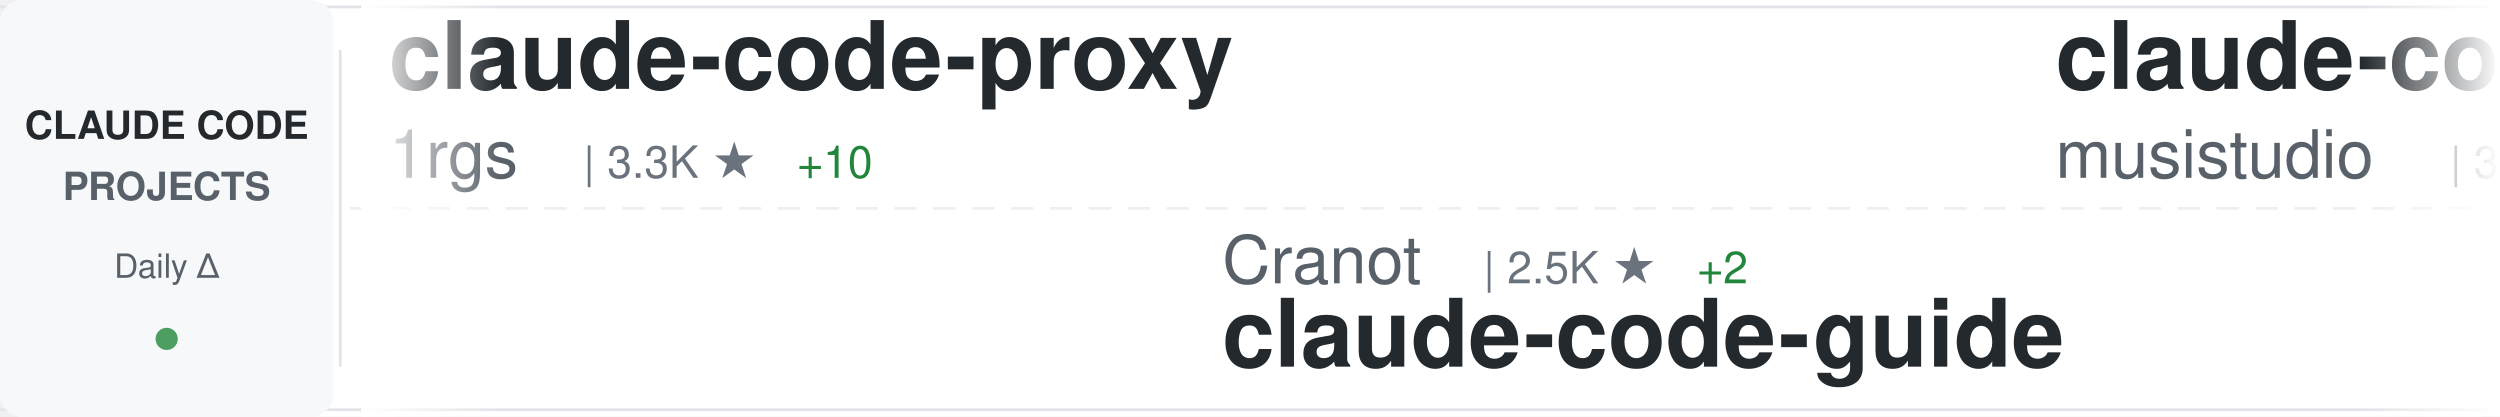
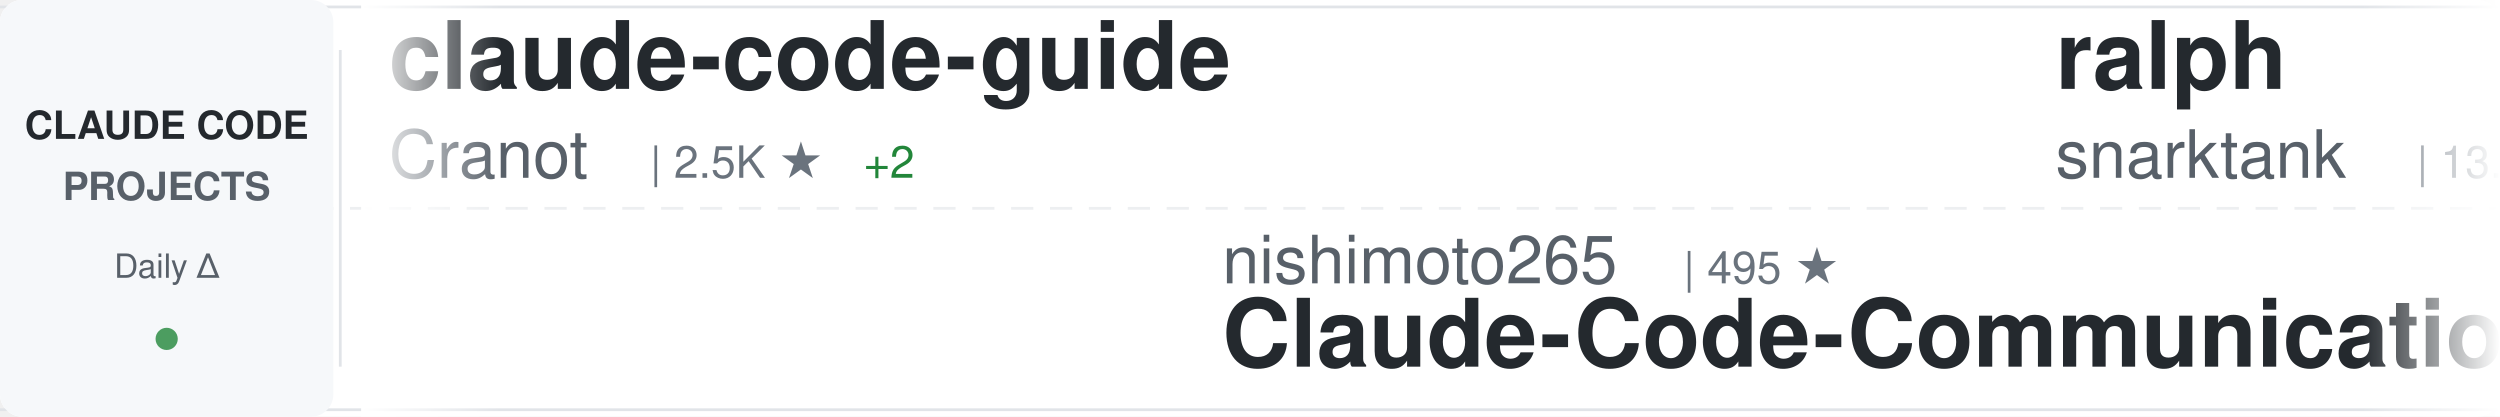
<svg xmlns="http://www.w3.org/2000/svg" width="900" height="150">
  <defs>
    <linearGradient id="awesomeLeftFade" x1="0%" y1="0%" x2="100%" y2="0%">
      <stop offset="0%" style="stop-color:#ffffff;stop-opacity:1" />
      <stop offset="100%" style="stop-color:#ffffff;stop-opacity:0" />
    </linearGradient>
    <linearGradient id="awesomeRightFade" x1="0%" y1="0%" x2="100%" y2="0%">
      <stop offset="0%" style="stop-color:#ffffff;stop-opacity:0" />
      <stop offset="100%" style="stop-color:#ffffff;stop-opacity:1" />
    </linearGradient>
  </defs>
  <rect width="900" height="150" fill="#ffffff" rx="8" />
  <rect x="0" y="2" width="900" height="1" fill="#e1e4e8" />
  <rect x="0" y="147" width="900" height="1" fill="#e1e4e8" />
  <line x1="0" y1="75" x2="900" y2="75" stroke="#e1e4e8" stroke-width="1" stroke-dasharray="8 6" opacity="0.6" />
  <rect x="0" y="0" width="120" height="150" fill="#f6f8fa" rx="8" />
  <text x="60" y="50" font-family="-apple-system, BlinkMacSystemFont, 'Segoe UI', Helvetica, Arial, sans-serif" font-size="14" font-weight="600" fill="#24292e" text-anchor="middle">CLAUDE CODE</text>
  <text x="60" y="72" font-family="-apple-system, BlinkMacSystemFont, 'Segoe UI', Helvetica, Arial, sans-serif" font-size="14" font-weight="600" fill="#586069" text-anchor="middle">PROJECTS</text>
  <text x="60" y="100" font-family="-apple-system, BlinkMacSystemFont, 'Segoe UI', Helvetica, Arial, sans-serif" font-size="12" font-weight="500" fill="#586069" text-anchor="middle">Daily Δ</text>
  <circle cx="60" cy="122" r="4" fill="#22863a" opacity="0.8" />
  <rect x="122" y="18" width="1" height="114" fill="#e1e4e8" />
  <clipPath id="awesomeTickerClip">
    <rect x="130" y="0" width="770" height="150" />
  </clipPath>
  <g clip-path="url(#awesomeTickerClip)">
    <g id="awesomeTickerItems">
      <animateTransform attributeName="transform" attributeType="XML" type="translate" from="0 0" to="-3000 0" dur="54s" repeatCount="indefinite" />
      <g transform="translate(0, 0)">
-         <text x="140" y="32" font-family="-apple-system, BlinkMacSystemFont, 'Segoe UI', Helvetica, Arial, sans-serif" font-size="34" font-weight="600" fill="#24292e">claude-code-proxy</text>
-         <text x="140" y="64" font-family="-apple-system, BlinkMacSystemFont, 'Segoe UI', Helvetica, Arial, sans-serif" font-size="24" font-weight="400" fill="#586069">1rgs</text>
-         <text x="210" y="64" font-family="-apple-system, BlinkMacSystemFont, 'Segoe UI', Helvetica, Arial, sans-serif" font-size="16" font-weight="500" fill="#6a737d">| 3.3K ★</text>
-         <text x="287" y="64" font-family="-apple-system, BlinkMacSystemFont, 'Segoe UI', Helvetica, Arial, sans-serif" font-size="16" font-weight="500" fill="#22863a"> +10</text>
+         <text x="140" y="32" font-family="-apple-system, BlinkMacSystemFont, 'Segoe UI', Helvetica, Arial, sans-serif" font-size="34" font-weight="600" fill="#24292e">claude-code-guide</text>
+         <text x="140" y="64" font-family="-apple-system, BlinkMacSystemFont, 'Segoe UI', Helvetica, Arial, sans-serif" font-size="24" font-weight="400" fill="#586069">Cranot</text>
+         <text x="234" y="64" font-family="-apple-system, BlinkMacSystemFont, 'Segoe UI', Helvetica, Arial, sans-serif" font-size="16" font-weight="500" fill="#6a737d">| 2.5K ★</text>
+         <text x="311" y="64" font-family="-apple-system, BlinkMacSystemFont, 'Segoe UI', Helvetica, Arial, sans-serif" font-size="16" font-weight="500" fill="#22863a"> +2</text>
      </g>
      <g transform="translate(300, 0)">
-         <text x="140" y="102" font-family="-apple-system, BlinkMacSystemFont, 'Segoe UI', Helvetica, Arial, sans-serif" font-size="24" font-weight="400" fill="#586069">Cranot</text>
-         <text x="234" y="102" font-family="-apple-system, BlinkMacSystemFont, 'Segoe UI', Helvetica, Arial, sans-serif" font-size="16" font-weight="500" fill="#6a737d">| 2.5K ★</text>
-         <text x="311" y="102" font-family="-apple-system, BlinkMacSystemFont, 'Segoe UI', Helvetica, Arial, sans-serif" font-size="16" font-weight="500" fill="#22863a"> +2</text>
-         <text x="140" y="132" font-family="-apple-system, BlinkMacSystemFont, 'Segoe UI', Helvetica, Arial, sans-serif" font-size="34" font-weight="600" fill="#24292e">claude-code-guide</text>
+         <text x="140" y="102" font-family="-apple-system, BlinkMacSystemFont, 'Segoe UI', Helvetica, Arial, sans-serif" font-size="24" font-weight="400" fill="#586069">nishimoto265</text>
+         <text x="306" y="102" font-family="-apple-system, BlinkMacSystemFont, 'Segoe UI', Helvetica, Arial, sans-serif" font-size="16" font-weight="500" fill="#6a737d">| 495 ★</text>
+         <text x="140" y="132" font-family="-apple-system, BlinkMacSystemFont, 'Segoe UI', Helvetica, Arial, sans-serif" font-size="34" font-weight="600" fill="#24292e">Claude-Code-Communicatio...</text>
      </g>
      <g transform="translate(600, 0)">
-         <text x="140" y="32" font-family="-apple-system, BlinkMacSystemFont, 'Segoe UI', Helvetica, Arial, sans-serif" font-size="34" font-weight="600" fill="#24292e">claude-code-router</text>
-         <text x="140" y="64" font-family="-apple-system, BlinkMacSystemFont, 'Segoe UI', Helvetica, Arial, sans-serif" font-size="24" font-weight="400" fill="#586069">musistudio</text>
-         <text x="282" y="64" font-family="-apple-system, BlinkMacSystemFont, 'Segoe UI', Helvetica, Arial, sans-serif" font-size="16" font-weight="500" fill="#6a737d">| 30.3K ★</text>
-         <text x="368" y="64" font-family="-apple-system, BlinkMacSystemFont, 'Segoe UI', Helvetica, Arial, sans-serif" font-size="16" font-weight="500" fill="#22863a"> +77</text>
+         <text x="140" y="32" font-family="-apple-system, BlinkMacSystemFont, 'Segoe UI', Helvetica, Arial, sans-serif" font-size="34" font-weight="600" fill="#24292e">ralph</text>
+         <text x="140" y="64" font-family="-apple-system, BlinkMacSystemFont, 'Segoe UI', Helvetica, Arial, sans-serif" font-size="24" font-weight="400" fill="#586069">snarktank</text>
+         <text x="270" y="64" font-family="-apple-system, BlinkMacSystemFont, 'Segoe UI', Helvetica, Arial, sans-serif" font-size="16" font-weight="500" fill="#6a737d">| 13.7K ★</text>
+         <text x="356" y="64" font-family="-apple-system, BlinkMacSystemFont, 'Segoe UI', Helvetica, Arial, sans-serif" font-size="16" font-weight="500" fill="#22863a"> +103</text>
      </g>
      <g transform="translate(900, 0)">
-         <text x="140" y="102" font-family="-apple-system, BlinkMacSystemFont, 'Segoe UI', Helvetica, Arial, sans-serif" font-size="24" font-weight="400" fill="#586069">sickn33</text>
-         <text x="246" y="102" font-family="-apple-system, BlinkMacSystemFont, 'Segoe UI', Helvetica, Arial, sans-serif" font-size="16" font-weight="500" fill="#6a737d">| 27.0K ★</text>
-         <text x="332" y="102" font-family="-apple-system, BlinkMacSystemFont, 'Segoe UI', Helvetica, Arial, sans-serif" font-size="16" font-weight="500" fill="#22863a"> +267</text>
-         <text x="140" y="132" font-family="-apple-system, BlinkMacSystemFont, 'Segoe UI', Helvetica, Arial, sans-serif" font-size="34" font-weight="600" fill="#24292e">antigravity-awesome-skil...</text>
+         <text x="140" y="102" font-family="-apple-system, BlinkMacSystemFont, 'Segoe UI', Helvetica, Arial, sans-serif" font-size="24" font-weight="400" fill="#586069">trailofbits</text>
+         <text x="294" y="102" font-family="-apple-system, BlinkMacSystemFont, 'Segoe UI', Helvetica, Arial, sans-serif" font-size="16" font-weight="500" fill="#6a737d">| 1.7K ★</text>
+         <text x="371" y="102" font-family="-apple-system, BlinkMacSystemFont, 'Segoe UI', Helvetica, Arial, sans-serif" font-size="16" font-weight="500" fill="#22863a"> +12</text>
+         <text x="140" y="132" font-family="-apple-system, BlinkMacSystemFont, 'Segoe UI', Helvetica, Arial, sans-serif" font-size="34" font-weight="600" fill="#24292e">claude-code-config</text>
      </g>
      <g transform="translate(1200, 0)">
-         <text x="140" y="32" font-family="-apple-system, BlinkMacSystemFont, 'Segoe UI', Helvetica, Arial, sans-serif" font-size="34" font-weight="600" fill="#24292e">ralph-claude-code</text>
-         <text x="140" y="64" font-family="-apple-system, BlinkMacSystemFont, 'Segoe UI', Helvetica, Arial, sans-serif" font-size="24" font-weight="400" fill="#586069">frankbria</text>
-         <text x="270" y="64" font-family="-apple-system, BlinkMacSystemFont, 'Segoe UI', Helvetica, Arial, sans-serif" font-size="16" font-weight="500" fill="#6a737d">| 8.1K ★</text>
-         <text x="347" y="64" font-family="-apple-system, BlinkMacSystemFont, 'Segoe UI', Helvetica, Arial, sans-serif" font-size="16" font-weight="500" fill="#22863a"> +29</text>
+         <text x="140" y="32" font-family="-apple-system, BlinkMacSystemFont, 'Segoe UI', Helvetica, Arial, sans-serif" font-size="34" font-weight="600" fill="#24292e">claude-code-webui</text>
+         <text x="140" y="64" font-family="-apple-system, BlinkMacSystemFont, 'Segoe UI', Helvetica, Arial, sans-serif" font-size="24" font-weight="400" fill="#586069">sugyan</text>
+         <text x="234" y="64" font-family="-apple-system, BlinkMacSystemFont, 'Segoe UI', Helvetica, Arial, sans-serif" font-size="16" font-weight="500" fill="#6a737d">| 979 ★</text>
      </g>
      <g transform="translate(1500, 0)">
-         <text x="140" y="102" font-family="-apple-system, BlinkMacSystemFont, 'Segoe UI', Helvetica, Arial, sans-serif" font-size="24" font-weight="400" fill="#586069">simonw</text>
-         <text x="234" y="102" font-family="-apple-system, BlinkMacSystemFont, 'Segoe UI', Helvetica, Arial, sans-serif" font-size="16" font-weight="500" fill="#6a737d">| 1.2K ★</text>
-         <text x="311" y="102" font-family="-apple-system, BlinkMacSystemFont, 'Segoe UI', Helvetica, Arial, sans-serif" font-size="16" font-weight="500" fill="#22863a"> +2</text>
-         <text x="140" y="132" font-family="-apple-system, BlinkMacSystemFont, 'Segoe UI', Helvetica, Arial, sans-serif" font-size="34" font-weight="600" fill="#24292e">claude-code-transcripts</text>
+         <text x="140" y="102" font-family="-apple-system, BlinkMacSystemFont, 'Segoe UI', Helvetica, Arial, sans-serif" font-size="24" font-weight="400" fill="#586069">Donchitos</text>
+         <text x="270" y="102" font-family="-apple-system, BlinkMacSystemFont, 'Segoe UI', Helvetica, Arial, sans-serif" font-size="16" font-weight="500" fill="#6a737d">| 3.9K ★</text>
+         <text x="347" y="102" font-family="-apple-system, BlinkMacSystemFont, 'Segoe UI', Helvetica, Arial, sans-serif" font-size="16" font-weight="500" fill="#22863a"> +719</text>
+         <text x="140" y="132" font-family="-apple-system, BlinkMacSystemFont, 'Segoe UI', Helvetica, Arial, sans-serif" font-size="34" font-weight="600" fill="#24292e">Claude-Code-Game-Studios</text>
      </g>
      <g transform="translate(1800, 0)">
-         <text x="140" y="32" font-family="-apple-system, BlinkMacSystemFont, 'Segoe UI', Helvetica, Arial, sans-serif" font-size="34" font-weight="600" fill="#24292e">claude_code_bridge</text>
-         <text x="140" y="64" font-family="-apple-system, BlinkMacSystemFont, 'Segoe UI', Helvetica, Arial, sans-serif" font-size="24" font-weight="400" fill="#586069">bfly123</text>
-         <text x="246" y="64" font-family="-apple-system, BlinkMacSystemFont, 'Segoe UI', Helvetica, Arial, sans-serif" font-size="16" font-weight="500" fill="#6a737d">| 1.8K ★</text>
-         <text x="323" y="64" font-family="-apple-system, BlinkMacSystemFont, 'Segoe UI', Helvetica, Arial, sans-serif" font-size="16" font-weight="500" fill="#22863a"> +58</text>
+         <text x="140" y="32" font-family="-apple-system, BlinkMacSystemFont, 'Segoe UI', Helvetica, Arial, sans-serif" font-size="34" font-weight="600" fill="#24292e">claude-coder</text>
+         <text x="140" y="64" font-family="-apple-system, BlinkMacSystemFont, 'Segoe UI', Helvetica, Arial, sans-serif" font-size="24" font-weight="400" fill="#586069">kodu-ai</text>
+         <text x="246" y="64" font-family="-apple-system, BlinkMacSystemFont, 'Segoe UI', Helvetica, Arial, sans-serif" font-size="16" font-weight="500" fill="#6a737d">| 5.3K ★</text>
      </g>
      <g transform="translate(2100, 0)">
-         <text x="140" y="102" font-family="-apple-system, BlinkMacSystemFont, 'Segoe UI', Helvetica, Arial, sans-serif" font-size="24" font-weight="400" fill="#586069">anthropics</text>
-         <text x="282" y="102" font-family="-apple-system, BlinkMacSystemFont, 'Segoe UI', Helvetica, Arial, sans-serif" font-size="16" font-weight="500" fill="#6a737d">| 6.5K ★</text>
-         <text x="359" y="102" font-family="-apple-system, BlinkMacSystemFont, 'Segoe UI', Helvetica, Arial, sans-serif" font-size="16" font-weight="500" fill="#22863a"> +54</text>
-         <text x="140" y="132" font-family="-apple-system, BlinkMacSystemFont, 'Segoe UI', Helvetica, Arial, sans-serif" font-size="34" font-weight="600" fill="#24292e">claude-code-action</text>
+         <text x="140" y="102" font-family="-apple-system, BlinkMacSystemFont, 'Segoe UI', Helvetica, Arial, sans-serif" font-size="24" font-weight="400" fill="#586069">cixingguangming55555</text>
+         <text x="402" y="102" font-family="-apple-system, BlinkMacSystemFont, 'Segoe UI', Helvetica, Arial, sans-serif" font-size="16" font-weight="500" fill="#6a737d">| 2.5K ★</text>
+         <text x="140" y="132" font-family="-apple-system, BlinkMacSystemFont, 'Segoe UI', Helvetica, Arial, sans-serif" font-size="34" font-weight="600" fill="#24292e">wechat-bot</text>
      </g>
      <g transform="translate(2400, 0)">
-         <text x="140" y="32" font-family="-apple-system, BlinkMacSystemFont, 'Segoe UI', Helvetica, Arial, sans-serif" font-size="34" font-weight="600" fill="#24292e">free-claude-code</text>
-         <text x="140" y="64" font-family="-apple-system, BlinkMacSystemFont, 'Segoe UI', Helvetica, Arial, sans-serif" font-size="24" font-weight="400" fill="#586069">Alishahryar1</text>
-         <text x="306" y="64" font-family="-apple-system, BlinkMacSystemFont, 'Segoe UI', Helvetica, Arial, sans-serif" font-size="16" font-weight="500" fill="#6a737d">| 1.1K ★</text>
-         <text x="383" y="64" font-family="-apple-system, BlinkMacSystemFont, 'Segoe UI', Helvetica, Arial, sans-serif" font-size="16" font-weight="500" fill="#22863a"> +19</text>
+         <text x="140" y="32" font-family="-apple-system, BlinkMacSystemFont, 'Segoe UI', Helvetica, Arial, sans-serif" font-size="34" font-weight="600" fill="#24292e">claude-code-system-promp...</text>
+         <text x="140" y="64" font-family="-apple-system, BlinkMacSystemFont, 'Segoe UI', Helvetica, Arial, sans-serif" font-size="24" font-weight="400" fill="#586069">Piebald-AI</text>
+         <text x="282" y="64" font-family="-apple-system, BlinkMacSystemFont, 'Segoe UI', Helvetica, Arial, sans-serif" font-size="16" font-weight="500" fill="#6a737d">| 6.5K ★</text>
+         <text x="359" y="64" font-family="-apple-system, BlinkMacSystemFont, 'Segoe UI', Helvetica, Arial, sans-serif" font-size="16" font-weight="500" fill="#22863a"> +94</text>
      </g>
      <g transform="translate(2700, 0)">
-         <text x="140" y="102" font-family="-apple-system, BlinkMacSystemFont, 'Segoe UI', Helvetica, Arial, sans-serif" font-size="24" font-weight="400" fill="#586069">zhukunpenglinyutong</text>
-         <text x="390" y="102" font-family="-apple-system, BlinkMacSystemFont, 'Segoe UI', Helvetica, Arial, sans-serif" font-size="16" font-weight="500" fill="#6a737d">| 2.1K ★</text>
-         <text x="467" y="102" font-family="-apple-system, BlinkMacSystemFont, 'Segoe UI', Helvetica, Arial, sans-serif" font-size="16" font-weight="500" fill="#22863a"> +23</text>
-         <text x="140" y="132" font-family="-apple-system, BlinkMacSystemFont, 'Segoe UI', Helvetica, Arial, sans-serif" font-size="34" font-weight="600" fill="#24292e">idea-claude-code-gui</text>
+         <text x="140" y="102" font-family="-apple-system, BlinkMacSystemFont, 'Segoe UI', Helvetica, Arial, sans-serif" font-size="24" font-weight="400" fill="#586069">ComposioHQ</text>
+         <text x="282" y="102" font-family="-apple-system, BlinkMacSystemFont, 'Segoe UI', Helvetica, Arial, sans-serif" font-size="16" font-weight="500" fill="#6a737d">| 47.5K ★</text>
+         <text x="368" y="102" font-family="-apple-system, BlinkMacSystemFont, 'Segoe UI', Helvetica, Arial, sans-serif" font-size="16" font-weight="500" fill="#22863a"> +319</text>
+         <text x="140" y="132" font-family="-apple-system, BlinkMacSystemFont, 'Segoe UI', Helvetica, Arial, sans-serif" font-size="34" font-weight="600" fill="#24292e">awesome-claude-skills</text>
      </g>
      <g transform="translate(3000, 0)">
-         <text x="140" y="32" font-family="-apple-system, BlinkMacSystemFont, 'Segoe UI', Helvetica, Arial, sans-serif" font-size="34" font-weight="600" fill="#24292e">claude-code-proxy</text>
-         <text x="140" y="64" font-family="-apple-system, BlinkMacSystemFont, 'Segoe UI', Helvetica, Arial, sans-serif" font-size="24" font-weight="400" fill="#586069">1rgs</text>
-         <text x="210" y="64" font-family="-apple-system, BlinkMacSystemFont, 'Segoe UI', Helvetica, Arial, sans-serif" font-size="16" font-weight="500" fill="#6a737d">| 3.3K ★</text>
-         <text x="287" y="64" font-family="-apple-system, BlinkMacSystemFont, 'Segoe UI', Helvetica, Arial, sans-serif" font-size="16" font-weight="500" fill="#22863a"> +10</text>
+         <text x="140" y="32" font-family="-apple-system, BlinkMacSystemFont, 'Segoe UI', Helvetica, Arial, sans-serif" font-size="34" font-weight="600" fill="#24292e">claude-code-guide</text>
+         <text x="140" y="64" font-family="-apple-system, BlinkMacSystemFont, 'Segoe UI', Helvetica, Arial, sans-serif" font-size="24" font-weight="400" fill="#586069">Cranot</text>
+         <text x="234" y="64" font-family="-apple-system, BlinkMacSystemFont, 'Segoe UI', Helvetica, Arial, sans-serif" font-size="16" font-weight="500" fill="#6a737d">| 2.5K ★</text>
+         <text x="311" y="64" font-family="-apple-system, BlinkMacSystemFont, 'Segoe UI', Helvetica, Arial, sans-serif" font-size="16" font-weight="500" fill="#22863a"> +2</text>
      </g>
      <g transform="translate(3300, 0)">
-         <text x="140" y="102" font-family="-apple-system, BlinkMacSystemFont, 'Segoe UI', Helvetica, Arial, sans-serif" font-size="24" font-weight="400" fill="#586069">Cranot</text>
-         <text x="234" y="102" font-family="-apple-system, BlinkMacSystemFont, 'Segoe UI', Helvetica, Arial, sans-serif" font-size="16" font-weight="500" fill="#6a737d">| 2.5K ★</text>
-         <text x="311" y="102" font-family="-apple-system, BlinkMacSystemFont, 'Segoe UI', Helvetica, Arial, sans-serif" font-size="16" font-weight="500" fill="#22863a"> +2</text>
-         <text x="140" y="132" font-family="-apple-system, BlinkMacSystemFont, 'Segoe UI', Helvetica, Arial, sans-serif" font-size="34" font-weight="600" fill="#24292e">claude-code-guide</text>
+         <text x="140" y="102" font-family="-apple-system, BlinkMacSystemFont, 'Segoe UI', Helvetica, Arial, sans-serif" font-size="24" font-weight="400" fill="#586069">nishimoto265</text>
+         <text x="306" y="102" font-family="-apple-system, BlinkMacSystemFont, 'Segoe UI', Helvetica, Arial, sans-serif" font-size="16" font-weight="500" fill="#6a737d">| 495 ★</text>
+         <text x="140" y="132" font-family="-apple-system, BlinkMacSystemFont, 'Segoe UI', Helvetica, Arial, sans-serif" font-size="34" font-weight="600" fill="#24292e">Claude-Code-Communicatio...</text>
      </g>
      <g transform="translate(3600, 0)">
-         <text x="140" y="32" font-family="-apple-system, BlinkMacSystemFont, 'Segoe UI', Helvetica, Arial, sans-serif" font-size="34" font-weight="600" fill="#24292e">claude-code-router</text>
-         <text x="140" y="64" font-family="-apple-system, BlinkMacSystemFont, 'Segoe UI', Helvetica, Arial, sans-serif" font-size="24" font-weight="400" fill="#586069">musistudio</text>
-         <text x="282" y="64" font-family="-apple-system, BlinkMacSystemFont, 'Segoe UI', Helvetica, Arial, sans-serif" font-size="16" font-weight="500" fill="#6a737d">| 30.3K ★</text>
-         <text x="368" y="64" font-family="-apple-system, BlinkMacSystemFont, 'Segoe UI', Helvetica, Arial, sans-serif" font-size="16" font-weight="500" fill="#22863a"> +77</text>
+         <text x="140" y="32" font-family="-apple-system, BlinkMacSystemFont, 'Segoe UI', Helvetica, Arial, sans-serif" font-size="34" font-weight="600" fill="#24292e">ralph</text>
+         <text x="140" y="64" font-family="-apple-system, BlinkMacSystemFont, 'Segoe UI', Helvetica, Arial, sans-serif" font-size="24" font-weight="400" fill="#586069">snarktank</text>
+         <text x="270" y="64" font-family="-apple-system, BlinkMacSystemFont, 'Segoe UI', Helvetica, Arial, sans-serif" font-size="16" font-weight="500" fill="#6a737d">| 13.7K ★</text>
+         <text x="356" y="64" font-family="-apple-system, BlinkMacSystemFont, 'Segoe UI', Helvetica, Arial, sans-serif" font-size="16" font-weight="500" fill="#22863a"> +103</text>
      </g>
      <g transform="translate(3900, 0)">
-         <text x="140" y="102" font-family="-apple-system, BlinkMacSystemFont, 'Segoe UI', Helvetica, Arial, sans-serif" font-size="24" font-weight="400" fill="#586069">sickn33</text>
-         <text x="246" y="102" font-family="-apple-system, BlinkMacSystemFont, 'Segoe UI', Helvetica, Arial, sans-serif" font-size="16" font-weight="500" fill="#6a737d">| 27.0K ★</text>
-         <text x="332" y="102" font-family="-apple-system, BlinkMacSystemFont, 'Segoe UI', Helvetica, Arial, sans-serif" font-size="16" font-weight="500" fill="#22863a"> +267</text>
-         <text x="140" y="132" font-family="-apple-system, BlinkMacSystemFont, 'Segoe UI', Helvetica, Arial, sans-serif" font-size="34" font-weight="600" fill="#24292e">antigravity-awesome-skil...</text>
+         <text x="140" y="102" font-family="-apple-system, BlinkMacSystemFont, 'Segoe UI', Helvetica, Arial, sans-serif" font-size="24" font-weight="400" fill="#586069">trailofbits</text>
+         <text x="294" y="102" font-family="-apple-system, BlinkMacSystemFont, 'Segoe UI', Helvetica, Arial, sans-serif" font-size="16" font-weight="500" fill="#6a737d">| 1.7K ★</text>
+         <text x="371" y="102" font-family="-apple-system, BlinkMacSystemFont, 'Segoe UI', Helvetica, Arial, sans-serif" font-size="16" font-weight="500" fill="#22863a"> +12</text>
+         <text x="140" y="132" font-family="-apple-system, BlinkMacSystemFont, 'Segoe UI', Helvetica, Arial, sans-serif" font-size="34" font-weight="600" fill="#24292e">claude-code-config</text>
      </g>
    </g>
  </g>
  <rect x="130" y="0" width="50" height="150" fill="url(#awesomeLeftFade)" />
  <rect x="850" y="0" width="50" height="150" fill="url(#awesomeRightFade)" />
</svg>
